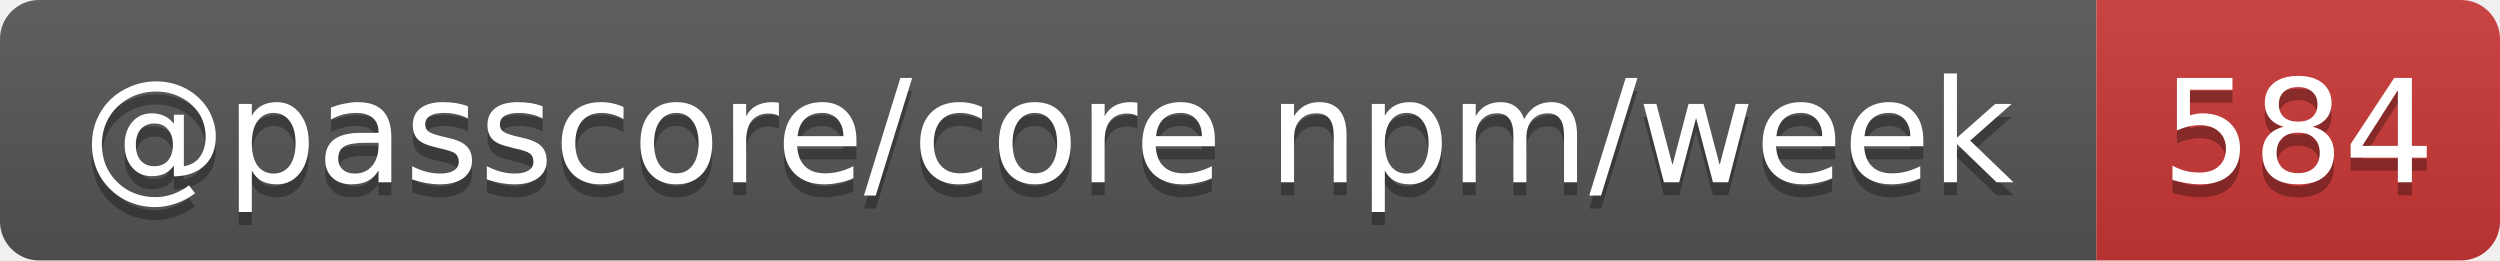
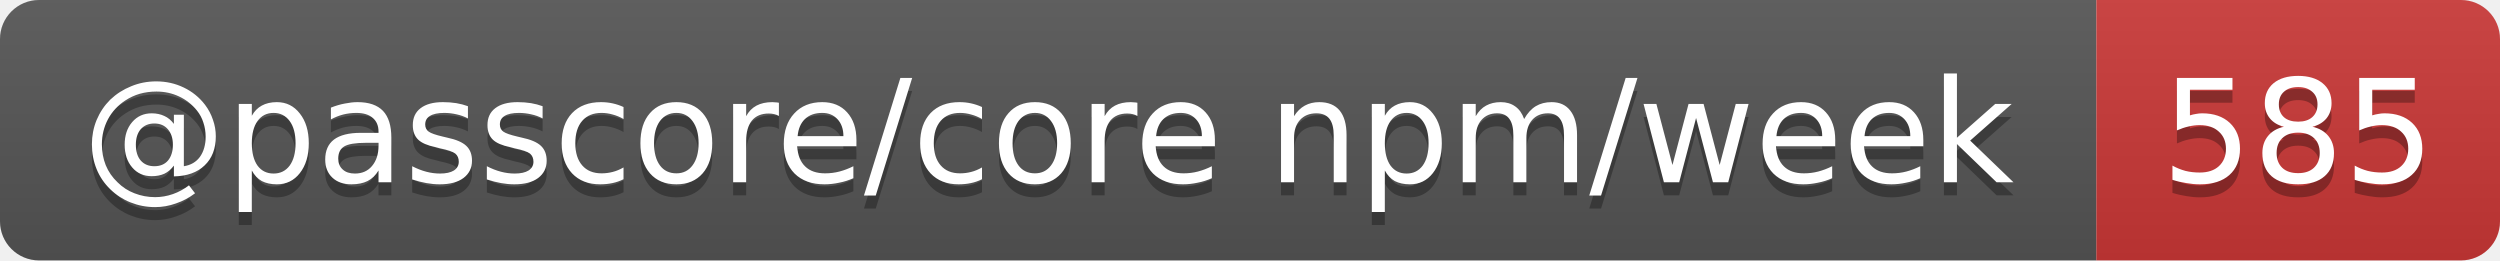
- <svg xmlns="http://www.w3.org/2000/svg" width="192" height="20" role="img" aria-label="@passcore/core npm/week: 584">
+ <svg xmlns="http://www.w3.org/2000/svg" width="192" height="20" role="img" aria-label="@passcore/core npm/week: 585">
  <linearGradient id="s" x2="0" y2="100%">
    <stop offset="0" stop-color="#bbb" stop-opacity=".1" />
    <stop offset="1" stop-opacity=".1" />
  </linearGradient>
  <clipPath id="r">
    <rect width="192" height="20" rx="3" fill="#fff" />
  </clipPath>
  <g clip-path="url(#r)">
    <rect width="161" height="20" fill="#555" />
    <rect x="161" width="31" height="20" fill="#cb3837" />
    <rect width="192" height="20" fill="url(#s)" />
  </g>
  <g fill="#fff" text-anchor="middle" font-family="Verdana,Geneva,DejaVu Sans,sans-serif" text-rendering="geometricPrecision" font-size="11">
    <text aria-hidden="true" x="80.5" y="15" fill="#010101" fill-opacity=".3" textLength="150.5">@passcore/core npm/week</text>
-     <text aria-hidden="true" x="176.5" y="15" fill="#010101" fill-opacity=".3" textLength="21">584</text>
+     <text aria-hidden="true" x="176.5" y="15" fill="#010101" fill-opacity=".3" textLength="21">585</text>
    <text x="80.5" y="14" textLength="150.5">@passcore/core npm/week</text>
-     <text x="176.5" y="14" textLength="21">584</text>
+     <text x="176.5" y="14" textLength="21">585</text>
  </g>
</svg>
